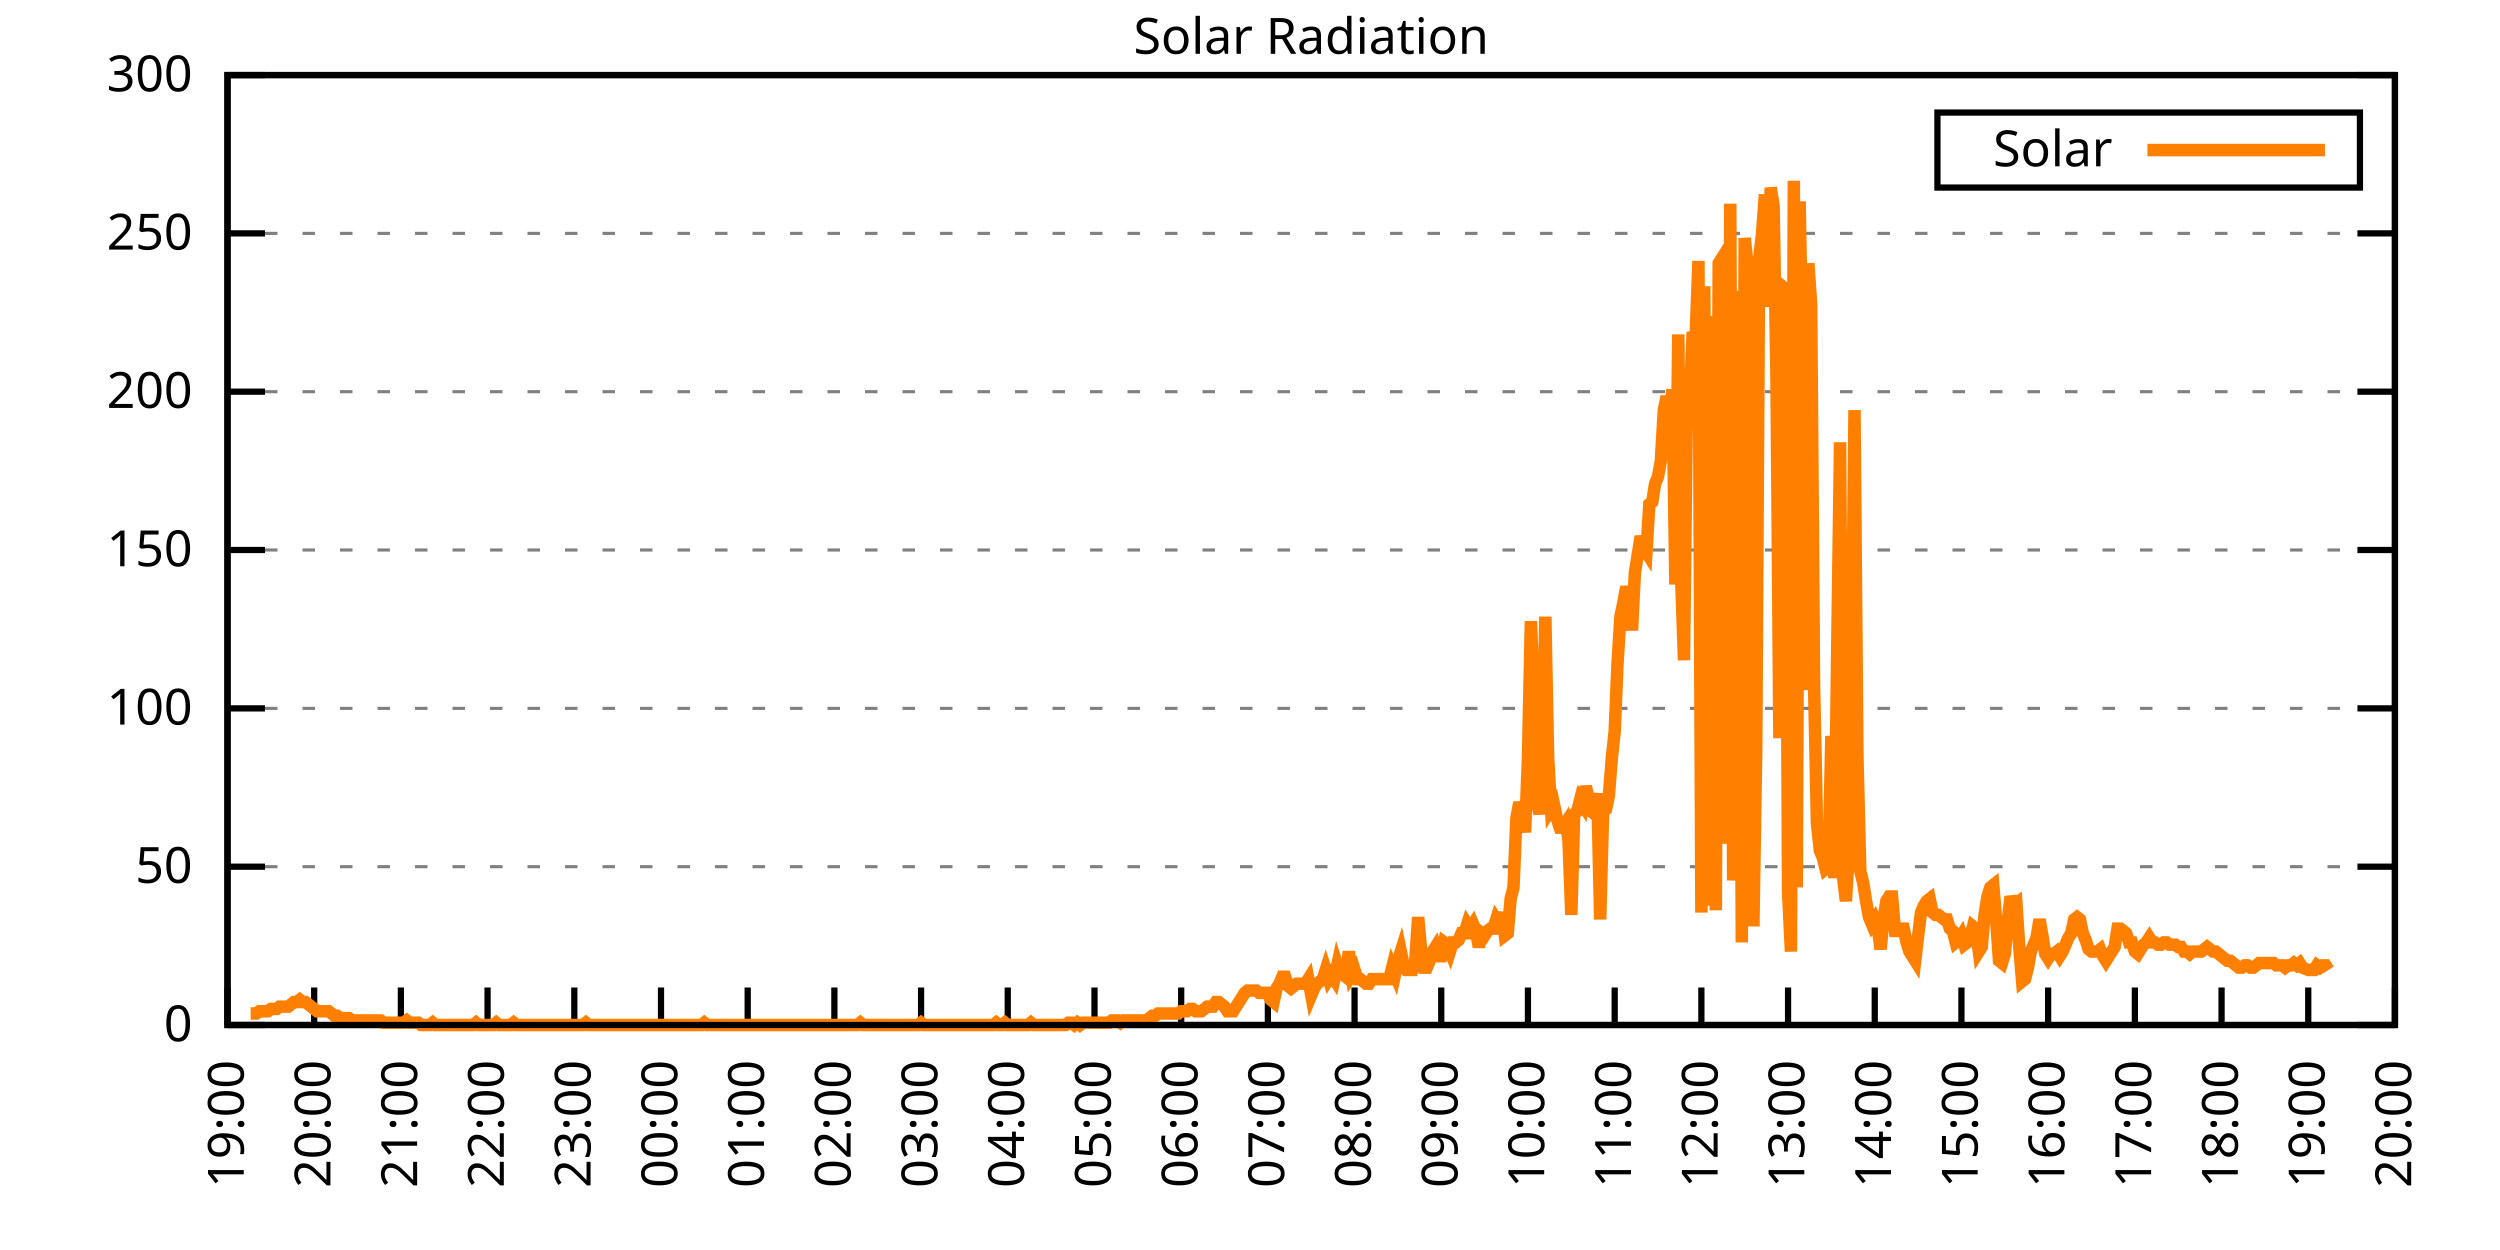
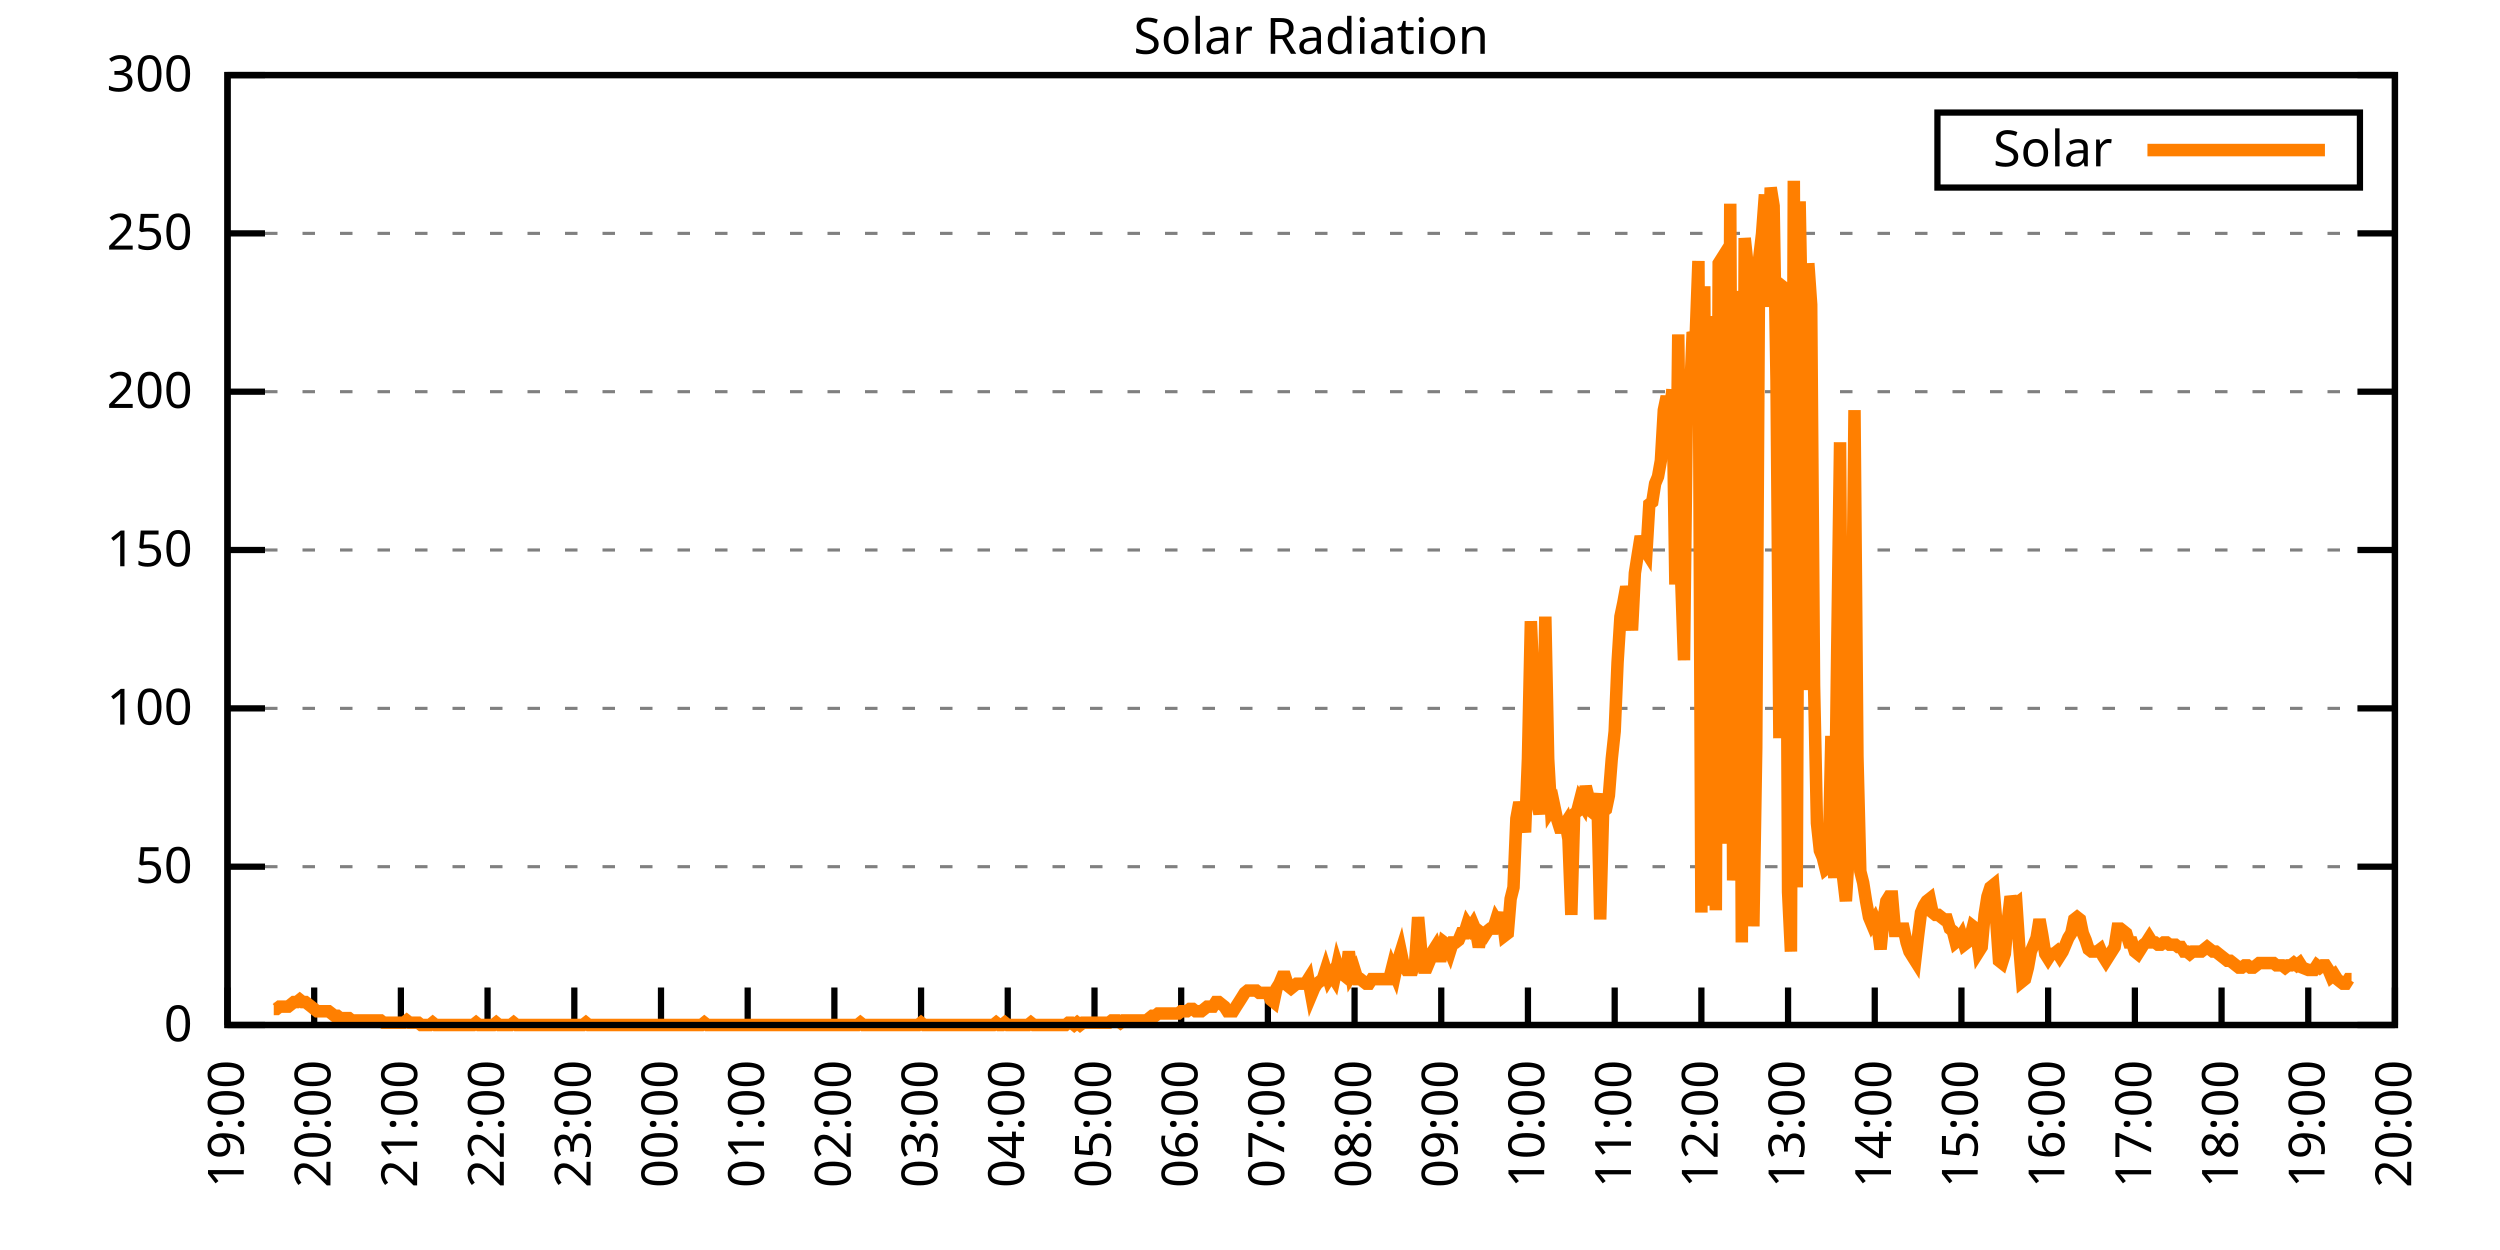
<svg xmlns="http://www.w3.org/2000/svg" xmlns:xlink="http://www.w3.org/1999/xlink" width="400" height="200" viewBox="0 0 400 200">
  <g id="gnuplot_canvas">
    <rect x="0" y="0" width="400" height="200" fill="none" />
    <defs>
      <circle id="gpDot" r="0.5" stroke-width="0.5" stroke="currentColor" />
      <path id="gpPt0" stroke-width="0.333" stroke="currentColor" d="M-1,0 h2 M0,-1 v2" />
      <path id="gpPt1" stroke-width="0.333" stroke="currentColor" d="M-1,-1 L1,1 M1,-1 L-1,1" />
      <path id="gpPt2" stroke-width="0.333" stroke="currentColor" d="M-1,0 L1,0 M0,-1 L0,1 M-1,-1 L1,1 M-1,1 L1,-1" />
      <rect id="gpPt3" stroke-width="0.333" stroke="currentColor" x="-1" y="-1" width="2" height="2" />
      <rect id="gpPt4" stroke-width="0.333" stroke="currentColor" fill="currentColor" x="-1" y="-1" width="2" height="2" />
      <circle id="gpPt5" stroke-width="0.333" stroke="currentColor" cx="0" cy="0" r="1" />
      <use xlink:href="#gpPt5" id="gpPt6" fill="currentColor" stroke="none" />
      <path id="gpPt7" stroke-width="0.333" stroke="currentColor" d="M0,-1.33 L-1.33,0.67 L1.33,0.67 z" />
      <use xlink:href="#gpPt7" id="gpPt8" fill="currentColor" stroke="none" />
      <use xlink:href="#gpPt7" id="gpPt9" stroke="currentColor" transform="rotate(180)" />
      <use xlink:href="#gpPt9" id="gpPt10" fill="currentColor" stroke="none" />
      <use xlink:href="#gpPt3" id="gpPt11" stroke="currentColor" transform="rotate(45)" />
      <use xlink:href="#gpPt11" id="gpPt12" fill="currentColor" stroke="none" />
      <path id="gpPt13" stroke-width="0.333" stroke="currentColor" d="M0,1.330 L1.265,0.411 L0.782,-1.067 L-0.782,-1.076 L-1.265,0.411 z" />
      <use xlink:href="#gpPt13" id="gpPt14" fill="currentColor" stroke="none" />
      <filter id="textbox" filterUnits="objectBoundingBox" x="0" y="0" height="1" width="1">
        <feFlood flood-color="white" flood-opacity="1" result="bgnd" />
        <feComposite in="SourceGraphic" in2="bgnd" operator="atop" />
      </filter>
      <filter id="greybox" filterUnits="objectBoundingBox" x="0" y="0" height="1" width="1">
        <feFlood flood-color="lightgrey" flood-opacity="1" result="grey" />
        <feComposite in="SourceGraphic" in2="grey" operator="atop" />
      </filter>
    </defs>
    <g fill="none" color="white" stroke="currentColor" stroke-width="1.00" stroke-linecap="butt" stroke-linejoin="miter">
</g>
    <g fill="none" color="black" stroke="currentColor" stroke-width="1.00" stroke-linecap="butt" stroke-linejoin="miter">
      <g stroke="none" shape-rendering="crispEdges">
        <polygon fill="rgb(255, 255, 255)" points="36.40,164.00 383.18,164.00 383.18,12.02 36.40,12.02 " />
      </g>
    </g>
    <g fill="none" color="black" stroke="currentColor" stroke-width="1.00" stroke-linecap="butt" stroke-linejoin="miter">
</g>
    <g fill="none" color="black" stroke="black" stroke-width="0.50" stroke-linecap="butt" stroke-linejoin="miter">
</g>
    <g fill="none" color="gray" stroke="currentColor" stroke-width="0.50" stroke-linecap="butt" stroke-linejoin="miter">
      <path stroke="gray" stroke-dasharray="2,4" class="gridline" d="M36.40,164.00 L383.19,164.00  " />
    </g>
    <g fill="none" color="gray" stroke="gray" stroke-width="1.00" stroke-linecap="butt" stroke-linejoin="miter">
</g>
    <g fill="none" color="black" stroke="currentColor" stroke-width="1.00" stroke-linecap="butt" stroke-linejoin="miter">
      <path stroke="black" d="M36.40,164.00 L42.40,164.00 M383.19,164.00 L377.19,164.00  " />
      <g transform="translate(30.80,166.60)" stroke="none" fill="black" font-family="Sans" font-size="8.00" text-anchor="end">
        <text>
          <tspan font-family="Sans"> 0</tspan>
        </text>
      </g>
    </g>
    <g fill="none" color="black" stroke="currentColor" stroke-width="1.00" stroke-linecap="butt" stroke-linejoin="miter">
</g>
    <g fill="none" color="black" stroke="black" stroke-width="0.50" stroke-linecap="butt" stroke-linejoin="miter">
</g>
    <g fill="none" color="gray" stroke="currentColor" stroke-width="0.50" stroke-linecap="butt" stroke-linejoin="miter">
      <path stroke="gray" stroke-dasharray="2,4" class="gridline" d="M36.40,138.67 L383.19,138.67  " />
    </g>
    <g fill="none" color="gray" stroke="gray" stroke-width="1.00" stroke-linecap="butt" stroke-linejoin="miter">
</g>
    <g fill="none" color="black" stroke="currentColor" stroke-width="1.00" stroke-linecap="butt" stroke-linejoin="miter">
      <path stroke="black" d="M36.40,138.67 L42.40,138.67 M383.19,138.67 L377.19,138.67  " />
      <g transform="translate(30.80,141.27)" stroke="none" fill="black" font-family="Sans" font-size="8.00" text-anchor="end">
        <text>
          <tspan font-family="Sans"> 50</tspan>
        </text>
      </g>
    </g>
    <g fill="none" color="black" stroke="currentColor" stroke-width="1.00" stroke-linecap="butt" stroke-linejoin="miter">
</g>
    <g fill="none" color="black" stroke="black" stroke-width="0.50" stroke-linecap="butt" stroke-linejoin="miter">
</g>
    <g fill="none" color="gray" stroke="currentColor" stroke-width="0.50" stroke-linecap="butt" stroke-linejoin="miter">
      <path stroke="gray" stroke-dasharray="2,4" class="gridline" d="M36.40,113.34 L383.19,113.34  " />
    </g>
    <g fill="none" color="gray" stroke="gray" stroke-width="1.00" stroke-linecap="butt" stroke-linejoin="miter">
</g>
    <g fill="none" color="black" stroke="currentColor" stroke-width="1.00" stroke-linecap="butt" stroke-linejoin="miter">
      <path stroke="black" d="M36.40,113.34 L42.40,113.34 M383.19,113.34 L377.19,113.34  " />
      <g transform="translate(30.80,115.94)" stroke="none" fill="black" font-family="Sans" font-size="8.00" text-anchor="end">
        <text>
          <tspan font-family="Sans"> 100</tspan>
        </text>
      </g>
    </g>
    <g fill="none" color="black" stroke="currentColor" stroke-width="1.00" stroke-linecap="butt" stroke-linejoin="miter">
</g>
    <g fill="none" color="black" stroke="black" stroke-width="0.50" stroke-linecap="butt" stroke-linejoin="miter">
</g>
    <g fill="none" color="gray" stroke="currentColor" stroke-width="0.50" stroke-linecap="butt" stroke-linejoin="miter">
      <path stroke="gray" stroke-dasharray="2,4" class="gridline" d="M36.40,88.00 L383.19,88.00  " />
    </g>
    <g fill="none" color="gray" stroke="gray" stroke-width="1.00" stroke-linecap="butt" stroke-linejoin="miter">
</g>
    <g fill="none" color="black" stroke="currentColor" stroke-width="1.00" stroke-linecap="butt" stroke-linejoin="miter">
      <path stroke="black" d="M36.40,88.00 L42.40,88.00 M383.19,88.00 L377.19,88.00  " />
      <g transform="translate(30.80,90.60)" stroke="none" fill="black" font-family="Sans" font-size="8.00" text-anchor="end">
        <text>
          <tspan font-family="Sans"> 150</tspan>
        </text>
      </g>
    </g>
    <g fill="none" color="black" stroke="currentColor" stroke-width="1.00" stroke-linecap="butt" stroke-linejoin="miter">
</g>
    <g fill="none" color="black" stroke="black" stroke-width="0.50" stroke-linecap="butt" stroke-linejoin="miter">
</g>
    <g fill="none" color="gray" stroke="currentColor" stroke-width="0.50" stroke-linecap="butt" stroke-linejoin="miter">
      <path stroke="gray" stroke-dasharray="2,4" class="gridline" d="M36.40,62.67 L383.19,62.67  " />
    </g>
    <g fill="none" color="gray" stroke="gray" stroke-width="1.00" stroke-linecap="butt" stroke-linejoin="miter">
</g>
    <g fill="none" color="black" stroke="currentColor" stroke-width="1.00" stroke-linecap="butt" stroke-linejoin="miter">
      <path stroke="black" d="M36.40,62.67 L42.40,62.67 M383.19,62.67 L377.19,62.67  " />
      <g transform="translate(30.80,65.27)" stroke="none" fill="black" font-family="Sans" font-size="8.00" text-anchor="end">
        <text>
          <tspan font-family="Sans"> 200</tspan>
        </text>
      </g>
    </g>
    <g fill="none" color="black" stroke="currentColor" stroke-width="1.00" stroke-linecap="butt" stroke-linejoin="miter">
</g>
    <g fill="none" color="black" stroke="black" stroke-width="0.50" stroke-linecap="butt" stroke-linejoin="miter">
</g>
    <g fill="none" color="gray" stroke="currentColor" stroke-width="0.50" stroke-linecap="butt" stroke-linejoin="miter">
      <path stroke="gray" stroke-dasharray="2,4" class="gridline" d="M36.40,37.34 L383.19,37.34  " />
    </g>
    <g fill="none" color="gray" stroke="gray" stroke-width="1.00" stroke-linecap="butt" stroke-linejoin="miter">
</g>
    <g fill="none" color="black" stroke="currentColor" stroke-width="1.00" stroke-linecap="butt" stroke-linejoin="miter">
      <path stroke="black" d="M36.40,37.34 L42.40,37.34 M383.19,37.34 L377.19,37.34  " />
      <g transform="translate(30.80,39.94)" stroke="none" fill="black" font-family="Sans" font-size="8.00" text-anchor="end">
        <text>
          <tspan font-family="Sans"> 250</tspan>
        </text>
      </g>
    </g>
    <g fill="none" color="black" stroke="currentColor" stroke-width="1.00" stroke-linecap="butt" stroke-linejoin="miter">
</g>
    <g fill="none" color="black" stroke="black" stroke-width="0.50" stroke-linecap="butt" stroke-linejoin="miter">
</g>
    <g fill="none" color="gray" stroke="currentColor" stroke-width="0.50" stroke-linecap="butt" stroke-linejoin="miter">
      <path stroke="gray" stroke-dasharray="2,4" class="gridline" d="M36.40,12.01 L383.19,12.01  " />
    </g>
    <g fill="none" color="gray" stroke="gray" stroke-width="1.00" stroke-linecap="butt" stroke-linejoin="miter">
</g>
    <g fill="none" color="black" stroke="currentColor" stroke-width="1.00" stroke-linecap="butt" stroke-linejoin="miter">
      <path stroke="black" d="M36.40,12.01 L42.40,12.01 M383.19,12.01 L377.19,12.01  " />
      <g transform="translate(30.80,14.61)" stroke="none" fill="black" font-family="Sans" font-size="8.00" text-anchor="end">
        <text>
          <tspan font-family="Sans"> 300</tspan>
        </text>
      </g>
    </g>
    <g fill="none" color="black" stroke="currentColor" stroke-width="1.00" stroke-linecap="butt" stroke-linejoin="miter">
      <path stroke="black" d="M36.40,164.00 L36.40,158.00  " />
      <g transform="translate(39.00,169.60) rotate(270.00)" stroke="none" fill="black" font-family="Sans" font-size="8.00" text-anchor="end">
        <text>
          <tspan font-family="Sans">19:00</tspan>
        </text>
      </g>
    </g>
    <g fill="none" color="black" stroke="currentColor" stroke-width="1.00" stroke-linecap="butt" stroke-linejoin="miter">
      <path stroke="black" d="M50.27,164.00 L50.27,158.00  " />
      <g transform="translate(52.87,169.60) rotate(270.00)" stroke="none" fill="black" font-family="Sans" font-size="8.00" text-anchor="end">
        <text>
          <tspan font-family="Sans">20:00</tspan>
        </text>
      </g>
    </g>
    <g fill="none" color="black" stroke="currentColor" stroke-width="1.00" stroke-linecap="butt" stroke-linejoin="miter">
      <path stroke="black" d="M64.14,164.00 L64.14,158.00  " />
      <g transform="translate(66.74,169.60) rotate(270.00)" stroke="none" fill="black" font-family="Sans" font-size="8.00" text-anchor="end">
        <text>
          <tspan font-family="Sans">21:00</tspan>
        </text>
      </g>
    </g>
    <g fill="none" color="black" stroke="currentColor" stroke-width="1.00" stroke-linecap="butt" stroke-linejoin="miter">
      <path stroke="black" d="M78.01,164.00 L78.01,158.00  " />
      <g transform="translate(80.61,169.60) rotate(270.00)" stroke="none" fill="black" font-family="Sans" font-size="8.00" text-anchor="end">
        <text>
          <tspan font-family="Sans">22:00</tspan>
        </text>
      </g>
    </g>
    <g fill="none" color="black" stroke="currentColor" stroke-width="1.00" stroke-linecap="butt" stroke-linejoin="miter">
      <path stroke="black" d="M91.89,164.00 L91.89,158.00  " />
      <g transform="translate(94.49,169.60) rotate(270.00)" stroke="none" fill="black" font-family="Sans" font-size="8.00" text-anchor="end">
        <text>
          <tspan font-family="Sans">23:00</tspan>
        </text>
      </g>
    </g>
    <g fill="none" color="black" stroke="currentColor" stroke-width="1.00" stroke-linecap="butt" stroke-linejoin="miter">
      <path stroke="black" d="M105.76,164.00 L105.76,158.00  " />
      <g transform="translate(108.36,169.60) rotate(270.00)" stroke="none" fill="black" font-family="Sans" font-size="8.00" text-anchor="end">
        <text>
          <tspan font-family="Sans">00:00</tspan>
        </text>
      </g>
    </g>
    <g fill="none" color="black" stroke="currentColor" stroke-width="1.00" stroke-linecap="butt" stroke-linejoin="miter">
      <path stroke="black" d="M119.63,164.00 L119.63,158.00  " />
      <g transform="translate(122.23,169.60) rotate(270.00)" stroke="none" fill="black" font-family="Sans" font-size="8.00" text-anchor="end">
        <text>
          <tspan font-family="Sans">01:00</tspan>
        </text>
      </g>
    </g>
    <g fill="none" color="black" stroke="currentColor" stroke-width="1.00" stroke-linecap="butt" stroke-linejoin="miter">
      <path stroke="black" d="M133.50,164.00 L133.50,158.00  " />
      <g transform="translate(136.10,169.60) rotate(270.00)" stroke="none" fill="black" font-family="Sans" font-size="8.00" text-anchor="end">
        <text>
          <tspan font-family="Sans">02:00</tspan>
        </text>
      </g>
    </g>
    <g fill="none" color="black" stroke="currentColor" stroke-width="1.00" stroke-linecap="butt" stroke-linejoin="miter">
      <path stroke="black" d="M147.37,164.00 L147.37,158.00  " />
      <g transform="translate(149.97,169.60) rotate(270.00)" stroke="none" fill="black" font-family="Sans" font-size="8.00" text-anchor="end">
        <text>
          <tspan font-family="Sans">03:00</tspan>
        </text>
      </g>
    </g>
    <g fill="none" color="black" stroke="currentColor" stroke-width="1.00" stroke-linecap="butt" stroke-linejoin="miter">
      <path stroke="black" d="M161.24,164.00 L161.24,158.00  " />
      <g transform="translate(163.84,169.60) rotate(270.00)" stroke="none" fill="black" font-family="Sans" font-size="8.00" text-anchor="end">
        <text>
          <tspan font-family="Sans">04:00</tspan>
        </text>
      </g>
    </g>
    <g fill="none" color="black" stroke="currentColor" stroke-width="1.00" stroke-linecap="butt" stroke-linejoin="miter">
      <path stroke="black" d="M175.12,164.00 L175.12,158.00  " />
      <g transform="translate(177.72,169.60) rotate(270.00)" stroke="none" fill="black" font-family="Sans" font-size="8.00" text-anchor="end">
        <text>
          <tspan font-family="Sans">05:00</tspan>
        </text>
      </g>
    </g>
    <g fill="none" color="black" stroke="currentColor" stroke-width="1.00" stroke-linecap="butt" stroke-linejoin="miter">
      <path stroke="black" d="M188.99,164.00 L188.99,158.00  " />
      <g transform="translate(191.59,169.60) rotate(270.00)" stroke="none" fill="black" font-family="Sans" font-size="8.00" text-anchor="end">
        <text>
          <tspan font-family="Sans">06:00</tspan>
        </text>
      </g>
    </g>
    <g fill="none" color="black" stroke="currentColor" stroke-width="1.00" stroke-linecap="butt" stroke-linejoin="miter">
      <path stroke="black" d="M202.86,164.00 L202.86,158.00  " />
      <g transform="translate(205.46,169.60) rotate(270.00)" stroke="none" fill="black" font-family="Sans" font-size="8.00" text-anchor="end">
        <text>
          <tspan font-family="Sans">07:00</tspan>
        </text>
      </g>
    </g>
    <g fill="none" color="black" stroke="currentColor" stroke-width="1.00" stroke-linecap="butt" stroke-linejoin="miter">
      <path stroke="black" d="M216.73,164.00 L216.73,158.00  " />
      <g transform="translate(219.33,169.60) rotate(270.00)" stroke="none" fill="black" font-family="Sans" font-size="8.00" text-anchor="end">
        <text>
          <tspan font-family="Sans">08:00</tspan>
        </text>
      </g>
    </g>
    <g fill="none" color="black" stroke="currentColor" stroke-width="1.00" stroke-linecap="butt" stroke-linejoin="miter">
      <path stroke="black" d="M230.60,164.00 L230.60,158.00  " />
      <g transform="translate(233.20,169.60) rotate(270.00)" stroke="none" fill="black" font-family="Sans" font-size="8.00" text-anchor="end">
        <text>
          <tspan font-family="Sans">09:00</tspan>
        </text>
      </g>
    </g>
    <g fill="none" color="black" stroke="currentColor" stroke-width="1.00" stroke-linecap="butt" stroke-linejoin="miter">
      <path stroke="black" d="M244.47,164.00 L244.47,158.00  " />
      <g transform="translate(247.07,169.60) rotate(270.00)" stroke="none" fill="black" font-family="Sans" font-size="8.00" text-anchor="end">
        <text>
          <tspan font-family="Sans">10:00</tspan>
        </text>
      </g>
    </g>
    <g fill="none" color="black" stroke="currentColor" stroke-width="1.00" stroke-linecap="butt" stroke-linejoin="miter">
      <path stroke="black" d="M258.35,164.00 L258.35,158.00  " />
      <g transform="translate(260.95,169.60) rotate(270.00)" stroke="none" fill="black" font-family="Sans" font-size="8.00" text-anchor="end">
        <text>
          <tspan font-family="Sans">11:00</tspan>
        </text>
      </g>
    </g>
    <g fill="none" color="black" stroke="currentColor" stroke-width="1.00" stroke-linecap="butt" stroke-linejoin="miter">
      <path stroke="black" d="M272.22,164.00 L272.22,158.00  " />
      <g transform="translate(274.82,169.60) rotate(270.00)" stroke="none" fill="black" font-family="Sans" font-size="8.00" text-anchor="end">
        <text>
          <tspan font-family="Sans">12:00</tspan>
        </text>
      </g>
    </g>
    <g fill="none" color="black" stroke="currentColor" stroke-width="1.00" stroke-linecap="butt" stroke-linejoin="miter">
      <path stroke="black" d="M286.09,164.00 L286.09,158.00  " />
      <g transform="translate(288.69,169.60) rotate(270.00)" stroke="none" fill="black" font-family="Sans" font-size="8.00" text-anchor="end">
        <text>
          <tspan font-family="Sans">13:00</tspan>
        </text>
      </g>
    </g>
    <g fill="none" color="black" stroke="currentColor" stroke-width="1.00" stroke-linecap="butt" stroke-linejoin="miter">
      <path stroke="black" d="M299.96,164.00 L299.96,158.00  " />
      <g transform="translate(302.56,169.60) rotate(270.00)" stroke="none" fill="black" font-family="Sans" font-size="8.00" text-anchor="end">
        <text>
          <tspan font-family="Sans">14:00</tspan>
        </text>
      </g>
    </g>
    <g fill="none" color="black" stroke="currentColor" stroke-width="1.00" stroke-linecap="butt" stroke-linejoin="miter">
      <path stroke="black" d="M313.83,164.00 L313.83,158.00  " />
      <g transform="translate(316.43,169.60) rotate(270.00)" stroke="none" fill="black" font-family="Sans" font-size="8.00" text-anchor="end">
        <text>
          <tspan font-family="Sans">15:00</tspan>
        </text>
      </g>
    </g>
    <g fill="none" color="black" stroke="currentColor" stroke-width="1.00" stroke-linecap="butt" stroke-linejoin="miter">
      <path stroke="black" d="M327.70,164.00 L327.70,158.00  " />
      <g transform="translate(330.30,169.60) rotate(270.00)" stroke="none" fill="black" font-family="Sans" font-size="8.00" text-anchor="end">
        <text>
          <tspan font-family="Sans">16:00</tspan>
        </text>
      </g>
    </g>
    <g fill="none" color="black" stroke="currentColor" stroke-width="1.00" stroke-linecap="butt" stroke-linejoin="miter">
      <path stroke="black" d="M341.58,164.00 L341.58,158.00  " />
      <g transform="translate(344.18,169.60) rotate(270.00)" stroke="none" fill="black" font-family="Sans" font-size="8.00" text-anchor="end">
        <text>
          <tspan font-family="Sans">17:00</tspan>
        </text>
      </g>
    </g>
    <g fill="none" color="black" stroke="currentColor" stroke-width="1.00" stroke-linecap="butt" stroke-linejoin="miter">
      <path stroke="black" d="M355.45,164.00 L355.45,158.00  " />
      <g transform="translate(358.05,169.60) rotate(270.00)" stroke="none" fill="black" font-family="Sans" font-size="8.00" text-anchor="end">
        <text>
          <tspan font-family="Sans">18:00</tspan>
        </text>
      </g>
    </g>
    <g fill="none" color="black" stroke="currentColor" stroke-width="1.00" stroke-linecap="butt" stroke-linejoin="miter">
      <path stroke="black" d="M369.32,164.00 L369.32,158.00  " />
      <g transform="translate(371.92,169.60) rotate(270.00)" stroke="none" fill="black" font-family="Sans" font-size="8.00" text-anchor="end">
        <text>
          <tspan font-family="Sans">19:00</tspan>
        </text>
      </g>
    </g>
    <g fill="none" color="black" stroke="currentColor" stroke-width="1.00" stroke-linecap="butt" stroke-linejoin="miter">
      <path stroke="black" d="M383.19,164.00 L383.19,158.00  " />
      <g transform="translate(385.79,169.60) rotate(270.00)" stroke="none" fill="black" font-family="Sans" font-size="8.00" text-anchor="end">
        <text>
          <tspan font-family="Sans">20:00</tspan>
        </text>
      </g>
    </g>
    <g fill="none" color="black" stroke="currentColor" stroke-width="1.00" stroke-linecap="butt" stroke-linejoin="miter">
</g>
    <g fill="none" color="black" stroke="currentColor" stroke-width="1.00" stroke-linecap="butt" stroke-linejoin="miter">
      <path stroke="black" d="M36.40,12.01 L36.40,164.00 L383.19,164.00 L383.19,12.01 L36.40,12.01 Z  " />
    </g>
    <g fill="none" color="black" stroke="currentColor" stroke-width="1.00" stroke-linecap="butt" stroke-linejoin="miter">
</g>
    <g fill="none" color="black" stroke="currentColor" stroke-width="1.00" stroke-linecap="butt" stroke-linejoin="miter">
      <path stroke="black" d="M309.99,30.01 L309.99,18.01 L377.59,18.01 L377.59,30.01 L309.99,30.01 Z  " />
    </g>
    <g id="Solar_Radiation_plot_1">
      <g fill="none" color="white" stroke="black" stroke-width="2.00" stroke-linecap="butt" stroke-linejoin="miter">
</g>
      <g fill="none" color="black" stroke="currentColor" stroke-width="2.00" stroke-linecap="butt" stroke-linejoin="miter">
        <g transform="translate(337.99,26.61)" stroke="none" fill="black" font-family="Sans" font-size="8.00" text-anchor="end">
          <text>
            <tspan font-family="Sans">Solar</tspan>
          </text>
        </g>
      </g>
      <g fill="none" color="black" stroke="currentColor" stroke-width="2.00" stroke-linecap="butt" stroke-linejoin="miter">
-         <path stroke="rgb(255, 127,   0)" d="M343.59,24.01 L371.99,24.01 M40.10,162.16 L40.56,162.16 L41.02,162.16 L41.49,161.80 L41.95,161.80 L42.41,161.80   L42.87,161.80 L43.34,161.43 L43.80,161.43 L44.26,161.43 L44.72,161.06 L45.19,161.06 L45.65,161.06 L46.11,161.06   L46.57,160.70 L47.03,160.33 L47.50,160.33 L47.96,159.96 L48.42,160.33 L48.88,160.33 L49.35,160.70 L49.81,161.06   L50.27,161.43 L50.73,161.80 L51.20,161.80 L51.66,161.80 L52.12,161.80 L52.58,161.80 L53.05,162.16 L53.51,162.53   L53.97,162.53 L54.43,162.90 L54.90,162.90 L55.36,162.90 L55.82,162.90 L56.28,163.27 L56.75,163.27 L57.21,163.27   L57.67,163.27 L58.13,163.27 L58.59,163.27 L59.06,163.27 L59.52,163.27 L59.98,163.27 L60.44,163.27 L60.91,163.27   L61.37,163.63 L61.83,163.63 L62.29,163.63 L62.76,163.63 L63.22,163.63 L63.68,163.63 L64.14,163.63 L64.61,163.63   L65.07,163.27 L65.53,163.63 L65.99,163.63 L66.46,163.63 L66.92,163.63 L67.38,164.00 L67.84,164.00 L68.30,164.00   L68.77,164.00 L69.23,163.63 L69.69,164.00 L70.15,164.00 L70.62,164.00 L71.08,164.00 L71.54,164.00 L72.00,164.00   L72.47,164.00 L72.93,164.00 L73.39,164.00 L73.85,164.00 L74.32,164.00 L74.78,164.00 L75.24,164.00 L75.70,164.00   L76.17,163.63 L76.63,164.00 L77.09,164.00 L77.55,164.00 L78.01,164.00 L78.48,164.00 L78.94,164.00 L79.40,163.63   L79.86,164.00 L80.33,164.00 L80.79,164.00 L81.25,164.00 L81.71,164.00 L82.18,163.63 L82.64,164.00 L83.10,164.00   L83.56,164.00 L84.03,164.00 L84.49,164.00 L84.95,164.00 L85.41,164.00 L85.88,164.00 L86.34,164.00 L86.80,164.00   L87.26,164.00 L87.72,164.00 L88.19,164.00 L88.65,164.00 L89.11,164.00 L89.57,164.00 L90.04,164.00 L90.50,164.00   L90.96,164.00 L91.42,164.00 L91.89,164.00 L92.35,164.00 L92.81,164.00 L93.27,164.00 L93.74,163.63 L94.20,164.00   L94.66,164.00 L95.12,164.00 L95.59,164.00 L96.05,164.00 L96.51,164.00 L96.97,164.00 L97.44,164.00 L97.90,164.00   L98.36,164.00 L98.82,164.00 L99.28,164.00 L99.75,164.00 L100.21,164.00 L100.67,164.00 L101.13,164.00 L101.60,164.00   L102.06,164.00 L102.52,164.00 L102.98,164.00 L103.45,164.00 L103.91,164.00 L104.37,164.00 L104.83,164.00 L105.30,164.00   L105.76,164.00 L106.22,164.00 L106.68,164.00 L107.15,164.00 L107.61,164.00 L108.07,164.00 L108.53,164.00 L108.99,164.00   L109.46,164.00 L109.92,164.00 L110.38,164.00 L110.84,164.00 L111.31,164.00 L111.77,164.00 L112.23,164.00 L112.69,163.63   L113.16,164.00 L113.62,164.00 L114.08,164.00 L114.54,164.00 L115.01,164.00 L115.47,164.00 L115.93,164.00 L116.39,164.00   L116.86,164.00 L117.32,164.00 L117.78,164.00 L118.24,164.00 L118.70,164.00 L119.17,164.00 L119.63,164.00 L120.09,164.00   L120.55,164.00 L121.02,164.00 L121.48,164.00 L121.94,164.00 L122.40,164.00 L122.87,164.00 L123.33,164.00 L123.79,164.00   L124.25,164.00 L124.72,164.00 L125.18,164.00 L125.64,164.00 L126.10,164.00 L126.57,164.00 L127.03,164.00 L127.49,164.00   L127.95,164.00 L128.41,164.00 L128.88,164.00 L129.34,164.00 L129.80,164.00 L130.26,164.00 L130.73,164.00 L131.19,164.00   L131.65,164.00 L132.11,164.00 L132.58,164.00 L133.04,164.00 L133.50,164.00 L133.96,164.00 L134.43,164.00 L134.89,164.00   L135.35,164.00 L135.81,164.00 L136.28,164.00 L136.74,164.00 L137.20,164.00 L137.66,163.63 L138.13,164.00 L138.59,164.00   L139.05,164.00 L139.51,164.00 L139.97,164.00 L140.44,164.00 L140.90,164.00 L141.36,164.00 L141.82,164.00 L142.29,164.00   L142.75,164.00 L143.21,164.00 L143.67,164.00 L144.14,164.00 L144.60,164.00 L145.06,164.00 L145.52,164.00 L145.99,164.00   L146.45,164.00 L146.91,164.00 L147.37,163.63 L147.84,164.00 L148.30,164.00 L148.76,164.00 L149.22,164.00 L149.68,164.00   L150.15,164.00 L150.61,164.00 L151.07,164.00 L151.53,164.00 L152.00,164.00 L152.46,164.00 L152.92,164.00 L153.38,164.00   L153.85,164.00 L154.31,164.00 L154.77,164.00 L155.23,164.00 L155.70,164.00 L156.16,164.00 L156.62,164.00 L157.08,164.00   L157.55,164.00 L158.01,164.00 L158.47,164.00 L158.93,164.00 L159.39,163.63 L159.86,164.00 L160.32,164.00 L160.78,163.63   L161.24,164.00 L161.71,164.00 L162.17,164.00 L162.63,164.00 L163.09,164.00 L163.56,164.00 L164.02,164.00 L164.48,164.00   L164.94,163.63 L165.41,164.00 L165.87,164.00 L166.33,164.00 L166.79,164.00 L167.26,164.00 L167.72,164.00 L168.18,164.00   L168.64,164.00 L169.10,164.00 L169.57,164.00 L170.03,164.00 L170.49,164.00 L170.95,163.63 L171.42,163.63 L171.88,164.00   L172.34,163.63 L172.80,164.00 L173.27,163.63 L173.73,163.63 L174.19,163.63 L174.65,163.63 L175.12,163.63 L175.58,163.63   L176.04,163.63 L176.50,163.63 L176.97,163.63 L177.43,163.63 L177.89,163.27 L178.35,163.27 L178.82,163.27 L179.28,163.63   L179.74,163.27 L180.20,163.27 L180.66,163.27 L181.13,163.27 L181.59,163.27 L182.05,163.27 L182.51,163.27 L182.98,163.27   L183.44,163.27 L183.90,162.90 L184.36,162.53 L184.83,162.53 L185.29,162.16 L185.75,162.16 L186.21,162.16 L186.68,162.16   L187.14,162.16 L187.60,162.16 L188.06,162.16 L188.53,162.16 L188.99,161.80 L189.45,161.80 L189.91,161.80 L190.37,161.43   L190.84,161.43 L191.30,161.80 L191.76,161.80 L192.22,161.80 L192.69,161.43 L193.15,161.06 L193.61,161.06 L194.07,161.06   L194.54,160.33 L195.00,160.33 L195.46,160.70 L195.92,161.06 L196.39,161.80 L196.85,161.80 L197.31,161.80 L197.77,161.06   L198.24,160.33 L198.70,159.60 L199.16,158.86 L199.62,158.49 L200.08,158.49 L200.55,158.49 L201.01,158.49 L201.47,158.86   L201.93,158.86 L202.40,158.86 L202.86,158.86 L203.32,159.96 L203.78,160.33 L204.25,158.13 L204.71,157.39 L205.17,156.29   L205.63,156.29 L206.10,157.76 L206.56,158.13 L207.02,157.76 L207.48,157.39 L207.95,157.39 L208.41,157.39 L208.87,157.39   L209.33,156.66 L209.80,159.23 L210.26,158.13 L210.72,157.39 L211.18,157.03 L211.64,156.66 L212.11,155.19 L212.57,156.66   L213.03,155.92 L213.49,156.66 L213.96,154.46 L214.42,155.92 L214.88,155.92 L215.34,156.29 L215.81,152.25 L216.27,155.92   L216.73,155.19 L217.19,156.66 L217.66,156.66 L218.12,157.03 L218.58,157.39 L219.04,157.39 L219.51,156.66 L219.97,156.66   L220.43,156.66 L220.89,156.66 L221.35,156.66 L221.82,156.66 L222.28,156.66 L222.74,154.82 L223.20,155.92 L223.67,153.72   L224.13,152.25 L224.59,154.46 L225.05,155.19 L225.52,155.19 L225.98,155.19 L226.44,153.72 L226.90,146.75 L227.37,151.89   L227.83,154.82 L228.29,154.82 L228.75,153.72 L229.22,152.25 L229.68,151.52 L230.14,152.99 L230.60,152.99 L231.06,150.79   L231.53,151.15 L231.99,152.25 L232.45,150.79 L232.91,150.79 L233.38,150.42 L233.84,149.32 L234.30,149.32 L234.76,147.85   L235.23,148.58 L235.69,147.85 L236.15,148.95 L236.61,151.52 L237.08,149.32 L237.54,149.68 L238.00,148.95 L238.46,148.58   L238.93,148.58 L239.39,147.11 L239.85,147.85 L240.31,146.01 L240.77,149.68 L241.24,149.32 L241.70,143.81 L242.16,141.98   L242.62,130.96 L243.09,128.39 L243.55,130.23 L244.01,133.17 L244.47,121.42 L244.94,99.39 L245.40,110.41 L245.86,128.03   L246.32,130.23 L246.79,126.19 L247.25,98.66 L247.71,121.42 L248.17,129.49 L248.64,128.76 L249.10,130.96 L249.56,132.43   L250.02,132.43 L250.49,131.70 L250.95,134.27 L251.41,146.38 L251.87,130.23 L252.33,129.86 L252.80,128.03 L253.26,128.76   L253.72,125.82 L254.18,127.66 L254.65,129.86 L255.11,130.23 L255.57,126.93 L256.03,147.11 L256.50,129.86 L256.96,129.49   L257.42,127.29 L257.88,121.42 L258.35,117.01 L258.81,106.00 L259.27,98.66 L259.73,96.46 L260.20,93.89 L260.66,95.72   L261.12,100.86 L261.58,91.69 L262.04,88.75 L262.51,85.81 L262.97,87.65 L263.43,88.38 L263.89,80.67 L264.36,80.31   L264.82,77.37 L265.28,76.27 L265.74,73.70 L266.21,65.62 L266.67,63.42 L267.13,66.36 L267.59,62.32 L268.06,93.52   L268.52,53.51 L268.98,92.42 L269.44,105.64 L269.91,64.16 L270.37,64.52 L270.83,53.14 L271.29,54.24 L271.75,41.76   L272.22,146.01 L272.68,45.80 L273.14,144.91 L273.60,50.57 L274.07,93.89 L274.53,145.65 L274.99,42.13 L275.45,41.40   L275.92,46.54 L276.38,135.00 L276.84,32.59 L277.30,140.87 L277.77,130.96 L278.23,46.54 L278.69,150.79 L279.15,38.09   L279.62,42.50 L280.08,65.62 L280.54,148.22 L281.00,119.58 L281.46,41.40 L281.93,37.36 L282.39,31.12 L282.85,49.11   L283.31,30.02 L283.78,32.95 L284.24,60.85 L284.70,118.12 L285.16,45.80 L285.63,46.17 L286.09,142.71 L286.55,152.25   L287.01,28.92 L287.48,141.98 L287.94,32.22 L288.40,57.55 L288.86,110.41 L289.33,42.13 L289.79,48.74 L290.25,109.67   L290.71,131.70 L291.18,136.10 L291.64,137.20 L292.10,139.04 L292.56,138.67 L293.02,117.75 L293.49,140.51 L293.95,104.17   L294.41,70.76 L294.87,140.14 L295.34,144.18 L295.80,136.47 L296.26,110.04 L296.72,65.62 L297.19,121.05 L297.65,139.41   L298.11,141.24 L298.57,144.18 L299.04,146.75 L299.50,147.85 L299.96,147.11 L300.42,148.22 L300.89,151.89 L301.35,147.11   L301.81,144.18 L302.27,143.44 L302.73,143.44 L303.20,148.95 L303.66,148.95 L304.12,148.58 L304.58,148.58 L305.05,150.79   L305.51,152.25 L305.97,152.99 L306.43,153.72 L306.90,149.68 L307.36,146.01 L307.82,144.91 L308.28,144.18 L308.75,143.81   L309.21,146.01 L309.67,146.38 L310.13,146.38 L310.60,146.75 L311.06,147.11 L311.52,147.11 L311.98,148.58 L312.44,148.95   L312.91,150.79 L313.37,150.42 L313.83,149.68 L314.29,151.15 L314.76,150.79 L315.22,150.05 L315.68,148.22 L316.14,148.58   L316.61,152.25 L317.07,151.52 L317.53,146.38 L317.99,143.44 L318.46,141.98 L318.92,141.61 L319.38,147.11 L319.84,153.72   L320.31,154.09 L320.77,152.62 L321.23,147.48 L321.69,143.44 L322.15,144.91 L322.62,144.55 L323.08,151.52 L323.54,157.03   L324.00,156.66 L324.47,154.82 L324.93,152.25 L325.39,151.15 L325.85,150.05 L326.32,147.11 L326.78,149.68 L327.24,152.62   L327.70,153.35 L328.17,152.62 L328.63,152.62 L329.09,152.25 L329.55,152.99 L330.02,152.25 L330.48,151.15 L330.94,150.05   L331.40,149.32 L331.87,147.11 L332.33,146.75 L332.79,147.11 L333.25,149.32 L333.71,150.42 L334.18,151.89 L334.64,152.25   L335.10,152.25 L335.56,152.25 L336.03,151.89 L336.49,152.99 L336.95,153.72 L337.41,152.99 L337.88,152.25 L338.34,151.52   L338.80,148.58 L339.26,148.58 L339.73,148.95 L340.19,149.32 L340.65,150.79 L341.11,150.79 L341.58,152.25 L342.04,152.62   L342.50,151.89 L342.96,151.15 L343.42,150.79 L343.89,150.05 L344.35,150.79 L344.81,150.79 L345.27,151.15 L345.74,151.15   L346.20,150.79 L346.66,150.79 L347.12,151.15 L347.59,151.15 L348.05,151.15 L348.51,151.52 L348.97,151.52 L349.44,152.25   L349.90,152.25 L350.36,152.62 L350.82,152.25 L351.29,152.25 L351.75,152.25 L352.21,152.25 L352.67,151.89 L353.13,151.52   L353.60,151.89 L354.06,152.25 L354.52,152.25 L354.98,152.62 L355.45,152.99 L355.91,153.35 L356.37,153.72 L356.83,153.72   L357.30,154.09 L357.76,154.46 L358.22,154.82 L358.68,154.82 L359.15,154.46 L359.61,154.46 L360.07,154.82 L360.53,154.82   L361.00,154.46 L361.46,154.09 L361.92,154.09 L362.38,154.09 L362.84,154.09 L363.31,154.09 L363.77,154.09 L364.23,154.46   L364.69,154.46 L365.16,154.46 L365.62,154.82 L366.08,154.46 L366.54,154.46 L367.01,154.09 L367.47,154.46 L367.93,154.09   L368.39,154.82 L369.32,155.19 L369.78,155.19 L370.24,155.19 L370.71,154.46 L371.17,154.82 L371.63,154.46 L372.09,154.46   L372.56,155.19  " />
+         <path stroke="rgb(255, 127,   0)" d="M343.59,24.01 L371.99,24.01 M43.80,161.43 L44.26,161.43 L44.72,161.06 L45.19,161.06 L45.65,161.06 L46.11,161.06   L46.57,160.70 L47.03,160.33 L47.50,160.33 L47.96,159.96 L48.42,160.33 L48.88,160.33 L49.35,160.70 L49.81,161.06   L50.27,161.43 L50.73,161.80 L51.20,161.80 L51.66,161.80 L52.12,161.80 L52.58,161.80 L53.05,162.16 L53.51,162.53   L53.97,162.53 L54.43,162.90 L54.90,162.90 L55.36,162.90 L55.82,162.90 L56.28,163.27 L56.75,163.27 L57.21,163.27   L57.67,163.27 L58.13,163.27 L58.59,163.27 L59.06,163.27 L59.52,163.27 L59.98,163.27 L60.44,163.27 L60.91,163.27   L61.37,163.63 L61.83,163.63 L62.29,163.63 L62.76,163.63 L63.22,163.63 L63.68,163.63 L64.14,163.63 L64.61,163.63   L65.07,163.27 L65.53,163.63 L65.99,163.63 L66.46,163.63 L66.92,163.63 L67.38,164.00 L67.84,164.00 L68.30,164.00   L68.77,164.00 L69.23,163.63 L69.69,164.00 L70.15,164.00 L70.62,164.00 L71.08,164.00 L71.54,164.00 L72.00,164.00   L72.47,164.00 L72.93,164.00 L73.39,164.00 L73.85,164.00 L74.32,164.00 L74.78,164.00 L75.24,164.00 L75.70,164.00   L76.17,163.63 L76.63,164.00 L77.09,164.00 L77.55,164.00 L78.01,164.00 L78.48,164.00 L78.94,164.00 L79.40,163.63   L79.86,164.00 L80.33,164.00 L80.79,164.00 L81.25,164.00 L81.71,164.00 L82.18,163.63 L82.64,164.00 L83.10,164.00   L83.56,164.00 L84.03,164.00 L84.49,164.00 L84.95,164.00 L85.41,164.00 L85.88,164.00 L86.34,164.00 L86.80,164.00   L87.26,164.00 L87.72,164.00 L88.19,164.00 L88.65,164.00 L89.11,164.00 L89.57,164.00 L90.04,164.00 L90.50,164.00   L90.96,164.00 L91.42,164.00 L91.89,164.00 L92.35,164.00 L92.81,164.00 L93.27,164.00 L93.74,163.63 L94.20,164.00   L94.66,164.00 L95.12,164.00 L95.59,164.00 L96.05,164.00 L96.51,164.00 L96.97,164.00 L97.44,164.00 L97.90,164.00   L98.36,164.00 L98.82,164.00 L99.28,164.00 L99.75,164.00 L100.21,164.00 L100.67,164.00 L101.13,164.00 L101.60,164.00   L102.06,164.00 L102.52,164.00 L102.98,164.00 L103.45,164.00 L103.91,164.00 L104.37,164.00 L104.83,164.00 L105.30,164.00   L105.76,164.00 L106.22,164.00 L106.68,164.00 L107.15,164.00 L107.61,164.00 L108.07,164.00 L108.53,164.00 L108.99,164.00   L109.46,164.00 L109.92,164.00 L110.38,164.00 L110.84,164.00 L111.31,164.00 L111.77,164.00 L112.23,164.00 L112.69,163.63   L113.16,164.00 L113.62,164.00 L114.08,164.00 L114.54,164.00 L115.01,164.00 L115.47,164.00 L115.93,164.00 L116.39,164.00   L116.86,164.00 L117.32,164.00 L117.78,164.00 L118.24,164.00 L118.70,164.00 L119.17,164.00 L119.63,164.00 L120.09,164.00   L120.55,164.00 L121.02,164.00 L121.48,164.00 L121.94,164.00 L122.40,164.00 L122.87,164.00 L123.33,164.00 L123.79,164.00   L124.25,164.00 L124.72,164.00 L125.18,164.00 L125.64,164.00 L126.10,164.00 L126.57,164.00 L127.03,164.00 L127.49,164.00   L127.95,164.00 L128.41,164.00 L128.88,164.00 L129.34,164.00 L129.80,164.00 L130.26,164.00 L130.73,164.00 L131.19,164.00   L131.65,164.00 L132.11,164.00 L132.58,164.00 L133.04,164.00 L133.50,164.00 L133.96,164.00 L134.43,164.00 L134.89,164.00   L135.35,164.00 L135.81,164.00 L136.28,164.00 L136.74,164.00 L137.20,164.00 L137.66,163.63 L138.13,164.00 L138.59,164.00   L139.05,164.00 L139.51,164.00 L139.97,164.00 L140.44,164.00 L140.90,164.00 L141.36,164.00 L141.82,164.00 L142.29,164.00   L142.75,164.00 L143.21,164.00 L143.67,164.00 L144.14,164.00 L144.60,164.00 L145.06,164.00 L145.52,164.00 L145.99,164.00   L146.45,164.00 L146.91,164.00 L147.37,163.63 L147.84,164.00 L148.30,164.00 L148.76,164.00 L149.22,164.00 L149.68,164.00   L150.15,164.00 L150.61,164.00 L151.07,164.00 L151.53,164.00 L152.00,164.00 L152.46,164.00 L152.92,164.00 L153.38,164.00   L153.85,164.00 L154.31,164.00 L154.77,164.00 L155.23,164.00 L155.70,164.00 L156.16,164.00 L156.62,164.00 L157.08,164.00   L157.55,164.00 L158.01,164.00 L158.47,164.00 L158.93,164.00 L159.39,163.63 L159.86,164.00 L160.32,164.00 L160.78,163.63   L161.24,164.00 L161.71,164.00 L162.17,164.00 L162.63,164.00 L163.09,164.00 L163.56,164.00 L164.02,164.00 L164.48,164.00   L164.94,163.63 L165.41,164.00 L165.87,164.00 L166.33,164.00 L166.79,164.00 L167.26,164.00 L167.72,164.00 L168.18,164.00   L168.64,164.00 L169.10,164.00 L169.57,164.00 L170.03,164.00 L170.49,164.00 L170.95,163.63 L171.42,163.63 L171.88,164.00   L172.34,163.63 L172.80,164.00 L173.27,163.63 L173.73,163.63 L174.19,163.63 L174.65,163.63 L175.12,163.63 L175.58,163.63   L176.04,163.63 L176.50,163.63 L176.97,163.63 L177.43,163.63 L177.89,163.27 L178.35,163.27 L178.82,163.27 L179.28,163.63   L179.74,163.27 L180.20,163.27 L180.66,163.27 L181.13,163.27 L181.59,163.27 L182.05,163.27 L182.51,163.27 L182.98,163.27   L183.44,163.27 L183.90,162.90 L184.36,162.53 L184.83,162.53 L185.29,162.16 L185.75,162.16 L186.21,162.16 L186.68,162.16   L187.14,162.16 L187.60,162.16 L188.06,162.16 L188.53,162.16 L188.99,161.80 L189.45,161.80 L189.91,161.80 L190.37,161.43   L190.84,161.43 L191.30,161.80 L191.76,161.80 L192.22,161.80 L192.69,161.43 L193.15,161.06 L193.61,161.06 L194.07,161.06   L194.54,160.33 L195.00,160.33 L195.46,160.70 L195.92,161.06 L196.39,161.80 L196.85,161.80 L197.31,161.80 L197.77,161.06   L198.24,160.33 L198.70,159.60 L199.16,158.86 L199.62,158.49 L200.08,158.49 L200.55,158.49 L201.01,158.49 L201.47,158.86   L201.93,158.86 L202.40,158.86 L202.86,158.86 L203.32,159.96 L203.78,160.33 L204.25,158.13 L204.71,157.39 L205.17,156.29   L205.63,156.29 L206.10,157.76 L206.56,158.13 L207.02,157.76 L207.48,157.39 L207.95,157.39 L208.41,157.39 L208.87,157.39   L209.33,156.66 L209.80,159.23 L210.26,158.13 L210.72,157.39 L211.18,157.03 L211.64,156.66 L212.11,155.19 L212.57,156.66   L213.03,155.92 L213.49,156.66 L213.96,154.46 L214.42,155.92 L214.88,155.92 L215.34,156.29 L215.81,152.25 L216.27,155.92   L216.73,155.19 L217.19,156.66 L217.66,156.66 L218.12,157.03 L218.58,157.39 L219.04,157.39 L219.51,156.66 L219.97,156.66   L220.43,156.66 L220.89,156.66 L221.35,156.66 L221.82,156.66 L222.28,156.66 L222.74,154.82 L223.20,155.92 L223.67,153.72   L224.13,152.25 L224.59,154.46 L225.05,155.19 L225.52,155.19 L225.98,155.19 L226.44,153.72 L226.90,146.75 L227.37,151.89   L227.83,154.82 L228.29,154.82 L228.75,153.72 L229.22,152.25 L229.68,151.52 L230.14,152.99 L230.60,152.99 L231.06,150.79   L231.53,151.15 L231.99,152.25 L232.45,150.79 L232.91,150.79 L233.38,150.42 L233.84,149.32 L234.30,149.32 L234.76,147.85   L235.23,148.58 L235.69,147.85 L236.15,148.95 L236.61,151.52 L237.08,149.32 L237.54,149.68 L238.00,148.95 L238.46,148.58   L238.93,148.58 L239.39,147.11 L239.85,147.85 L240.31,146.01 L240.77,149.68 L241.24,149.32 L241.70,143.81 L242.16,141.98   L242.62,130.96 L243.09,128.39 L243.55,130.23 L244.01,133.17 L244.47,121.42 L244.94,99.39 L245.40,110.41 L245.86,128.03   L246.32,130.23 L246.79,126.19 L247.25,98.66 L247.71,121.42 L248.17,129.49 L248.64,128.76 L249.10,130.96 L249.56,132.43   L250.02,132.43 L250.49,131.70 L250.95,134.27 L251.41,146.38 L251.87,130.23 L252.33,129.86 L252.80,128.03 L253.26,128.76   L253.72,125.82 L254.18,127.66 L254.65,129.86 L255.11,130.23 L255.57,126.93 L256.03,147.11 L256.50,129.86 L256.96,129.49   L257.42,127.29 L257.88,121.42 L258.35,117.01 L258.81,106.00 L259.27,98.66 L259.73,96.46 L260.20,93.89 L260.66,95.72   L261.12,100.86 L261.58,91.69 L262.04,88.75 L262.51,85.81 L262.97,87.65 L263.43,88.38 L263.89,80.67 L264.36,80.31   L264.82,77.37 L265.28,76.27 L265.74,73.70 L266.21,65.62 L266.67,63.42 L267.13,66.36 L267.59,62.32 L268.06,93.52   L268.52,53.51 L268.98,92.42 L269.44,105.64 L269.91,64.16 L270.37,64.52 L270.83,53.14 L271.29,54.24 L271.75,41.76   L272.22,146.01 L272.68,45.80 L273.14,144.91 L273.60,50.57 L274.07,93.89 L274.53,145.65 L274.99,42.13 L275.45,41.40   L275.92,46.54 L276.38,135.00 L276.84,32.59 L277.30,140.87 L277.77,130.96 L278.23,46.54 L278.69,150.79 L279.15,38.09   L279.62,42.50 L280.08,65.62 L280.54,148.22 L281.00,119.58 L281.46,41.40 L281.93,37.36 L282.39,31.12 L282.85,49.11   L283.31,30.02 L283.78,32.95 L284.24,60.85 L284.70,118.12 L285.16,45.80 L285.63,46.17 L286.09,142.71 L286.55,152.25   L287.01,28.92 L287.48,141.98 L287.94,32.22 L288.40,57.55 L288.86,110.41 L289.33,42.13 L289.79,48.74 L290.25,109.67   L290.71,131.70 L291.18,136.10 L291.64,137.20 L292.10,139.04 L292.56,138.67 L293.02,117.75 L293.49,140.51 L293.95,104.17   L294.41,70.76 L294.87,140.14 L295.34,144.18 L295.80,136.47 L296.26,110.04 L296.72,65.62 L297.19,121.05 L297.65,139.41   L298.11,141.24 L298.57,144.18 L299.04,146.75 L299.50,147.85 L299.96,147.11 L300.42,148.22 L300.89,151.89 L301.35,147.11   L301.81,144.18 L302.27,143.44 L302.73,143.44 L303.20,148.95 L303.66,148.95 L304.12,148.58 L304.58,148.58 L305.05,150.79   L305.51,152.25 L305.97,152.99 L306.43,153.72 L306.90,149.68 L307.36,146.01 L307.82,144.91 L308.28,144.18 L308.75,143.81   L309.21,146.01 L309.67,146.38 L310.13,146.38 L310.60,146.75 L311.06,147.11 L311.52,147.11 L311.98,148.58 L312.44,148.95   L312.91,150.79 L313.37,150.42 L313.83,149.68 L314.29,151.15 L314.76,150.79 L315.22,150.05 L315.68,148.22 L316.14,148.58   L316.61,152.25 L317.07,151.52 L317.53,146.38 L317.99,143.44 L318.46,141.98 L318.92,141.61 L319.38,147.11 L319.84,153.72   L320.31,154.09 L320.77,152.62 L321.23,147.48 L321.69,143.44 L322.15,144.91 L322.62,144.55 L323.08,151.52 L323.54,157.03   L324.00,156.66 L324.47,154.82 L324.93,152.25 L325.39,151.15 L325.85,150.05 L326.32,147.11 L326.78,149.68 L327.24,152.62   L327.70,153.35 L328.17,152.62 L328.63,152.62 L329.09,152.25 L329.55,152.99 L330.02,152.25 L330.48,151.15 L330.94,150.05   L331.40,149.32 L331.87,147.11 L332.33,146.75 L332.79,147.11 L333.25,149.32 L333.71,150.42 L334.18,151.89 L334.64,152.25   L335.10,152.25 L335.56,152.25 L336.03,151.89 L336.49,152.99 L336.95,153.72 L337.41,152.99 L337.88,152.25 L338.34,151.52   L338.80,148.58 L339.26,148.58 L339.73,148.95 L340.19,149.32 L340.65,150.79 L341.11,150.79 L341.58,152.25 L342.04,152.62   L342.50,151.89 L342.96,151.15 L343.42,150.79 L343.89,150.05 L344.35,150.79 L344.81,150.79 L345.27,151.15 L345.74,151.15   L346.20,150.79 L346.66,150.79 L347.12,151.15 L347.59,151.15 L348.05,151.15 L348.51,151.52 L348.97,151.52 L349.44,152.25   L349.90,152.25 L350.36,152.62 L350.82,152.25 L351.29,152.25 L351.75,152.25 L352.21,152.25 L352.67,151.89 L353.13,151.52   L353.60,151.89 L354.06,152.25 L354.52,152.25 L354.98,152.62 L355.45,152.99 L355.91,153.35 L356.37,153.72 L356.83,153.72   L357.30,154.09 L357.76,154.46 L358.22,154.82 L358.68,154.82 L359.15,154.46 L359.61,154.46 L360.07,154.82 L360.53,154.82   L361.00,154.46 L361.46,154.09 L361.92,154.09 L362.38,154.09 L362.84,154.09 L363.31,154.09 L363.77,154.09 L364.23,154.46   L364.69,154.46 L365.16,154.46 L365.62,154.82 L366.08,154.46 L366.54,154.46 L367.01,154.09 L367.47,154.46 L367.93,154.09   L368.39,154.82 L369.32,155.19 L369.78,155.19 L370.24,155.19 L370.71,154.46 L371.17,154.82 L371.63,154.46 L372.09,154.46   L372.56,155.19 L373.02,156.29 L373.48,155.92 L373.94,156.66 L374.40,157.03 L374.87,157.39 L375.33,157.39 L375.79,156.66   L376.25,156.66  " />
      </g>
    </g>
    <g fill="none" color="black" stroke="currentColor" stroke-width="2.00" stroke-linecap="butt" stroke-linejoin="miter">
</g>
    <g fill="none" color="black" stroke="black" stroke-width="1.00" stroke-linecap="butt" stroke-linejoin="miter">
</g>
    <g fill="none" color="black" stroke="currentColor" stroke-width="1.00" stroke-linecap="butt" stroke-linejoin="miter">
      <path stroke="black" d="M36.40,12.01 L36.40,164.00 L383.19,164.00 L383.19,12.01 L36.40,12.01 Z  " />
      <g transform="translate(6.80,88.01) rotate(270.00)" stroke="none" fill="black" font-family="Sans" font-size="8.00" text-anchor="middle">
        <text />
      </g>
    </g>
    <g fill="none" color="black" stroke="currentColor" stroke-width="1.00" stroke-linecap="butt" stroke-linejoin="miter">
</g>
    <g fill="none" color="black" stroke="currentColor" stroke-width="1.00" stroke-linecap="butt" stroke-linejoin="miter">
      <g transform="translate(209.79,8.61)" stroke="none" fill="black" font-family="Sans" font-size="8.00" text-anchor="middle">
        <text>
          <tspan font-family="Sans">Solar Radiation</tspan>
        </text>
      </g>
    </g>
    <g fill="none" color="black" stroke="currentColor" stroke-width="1.00" stroke-linecap="butt" stroke-linejoin="miter">
</g>
  </g>
</svg>
